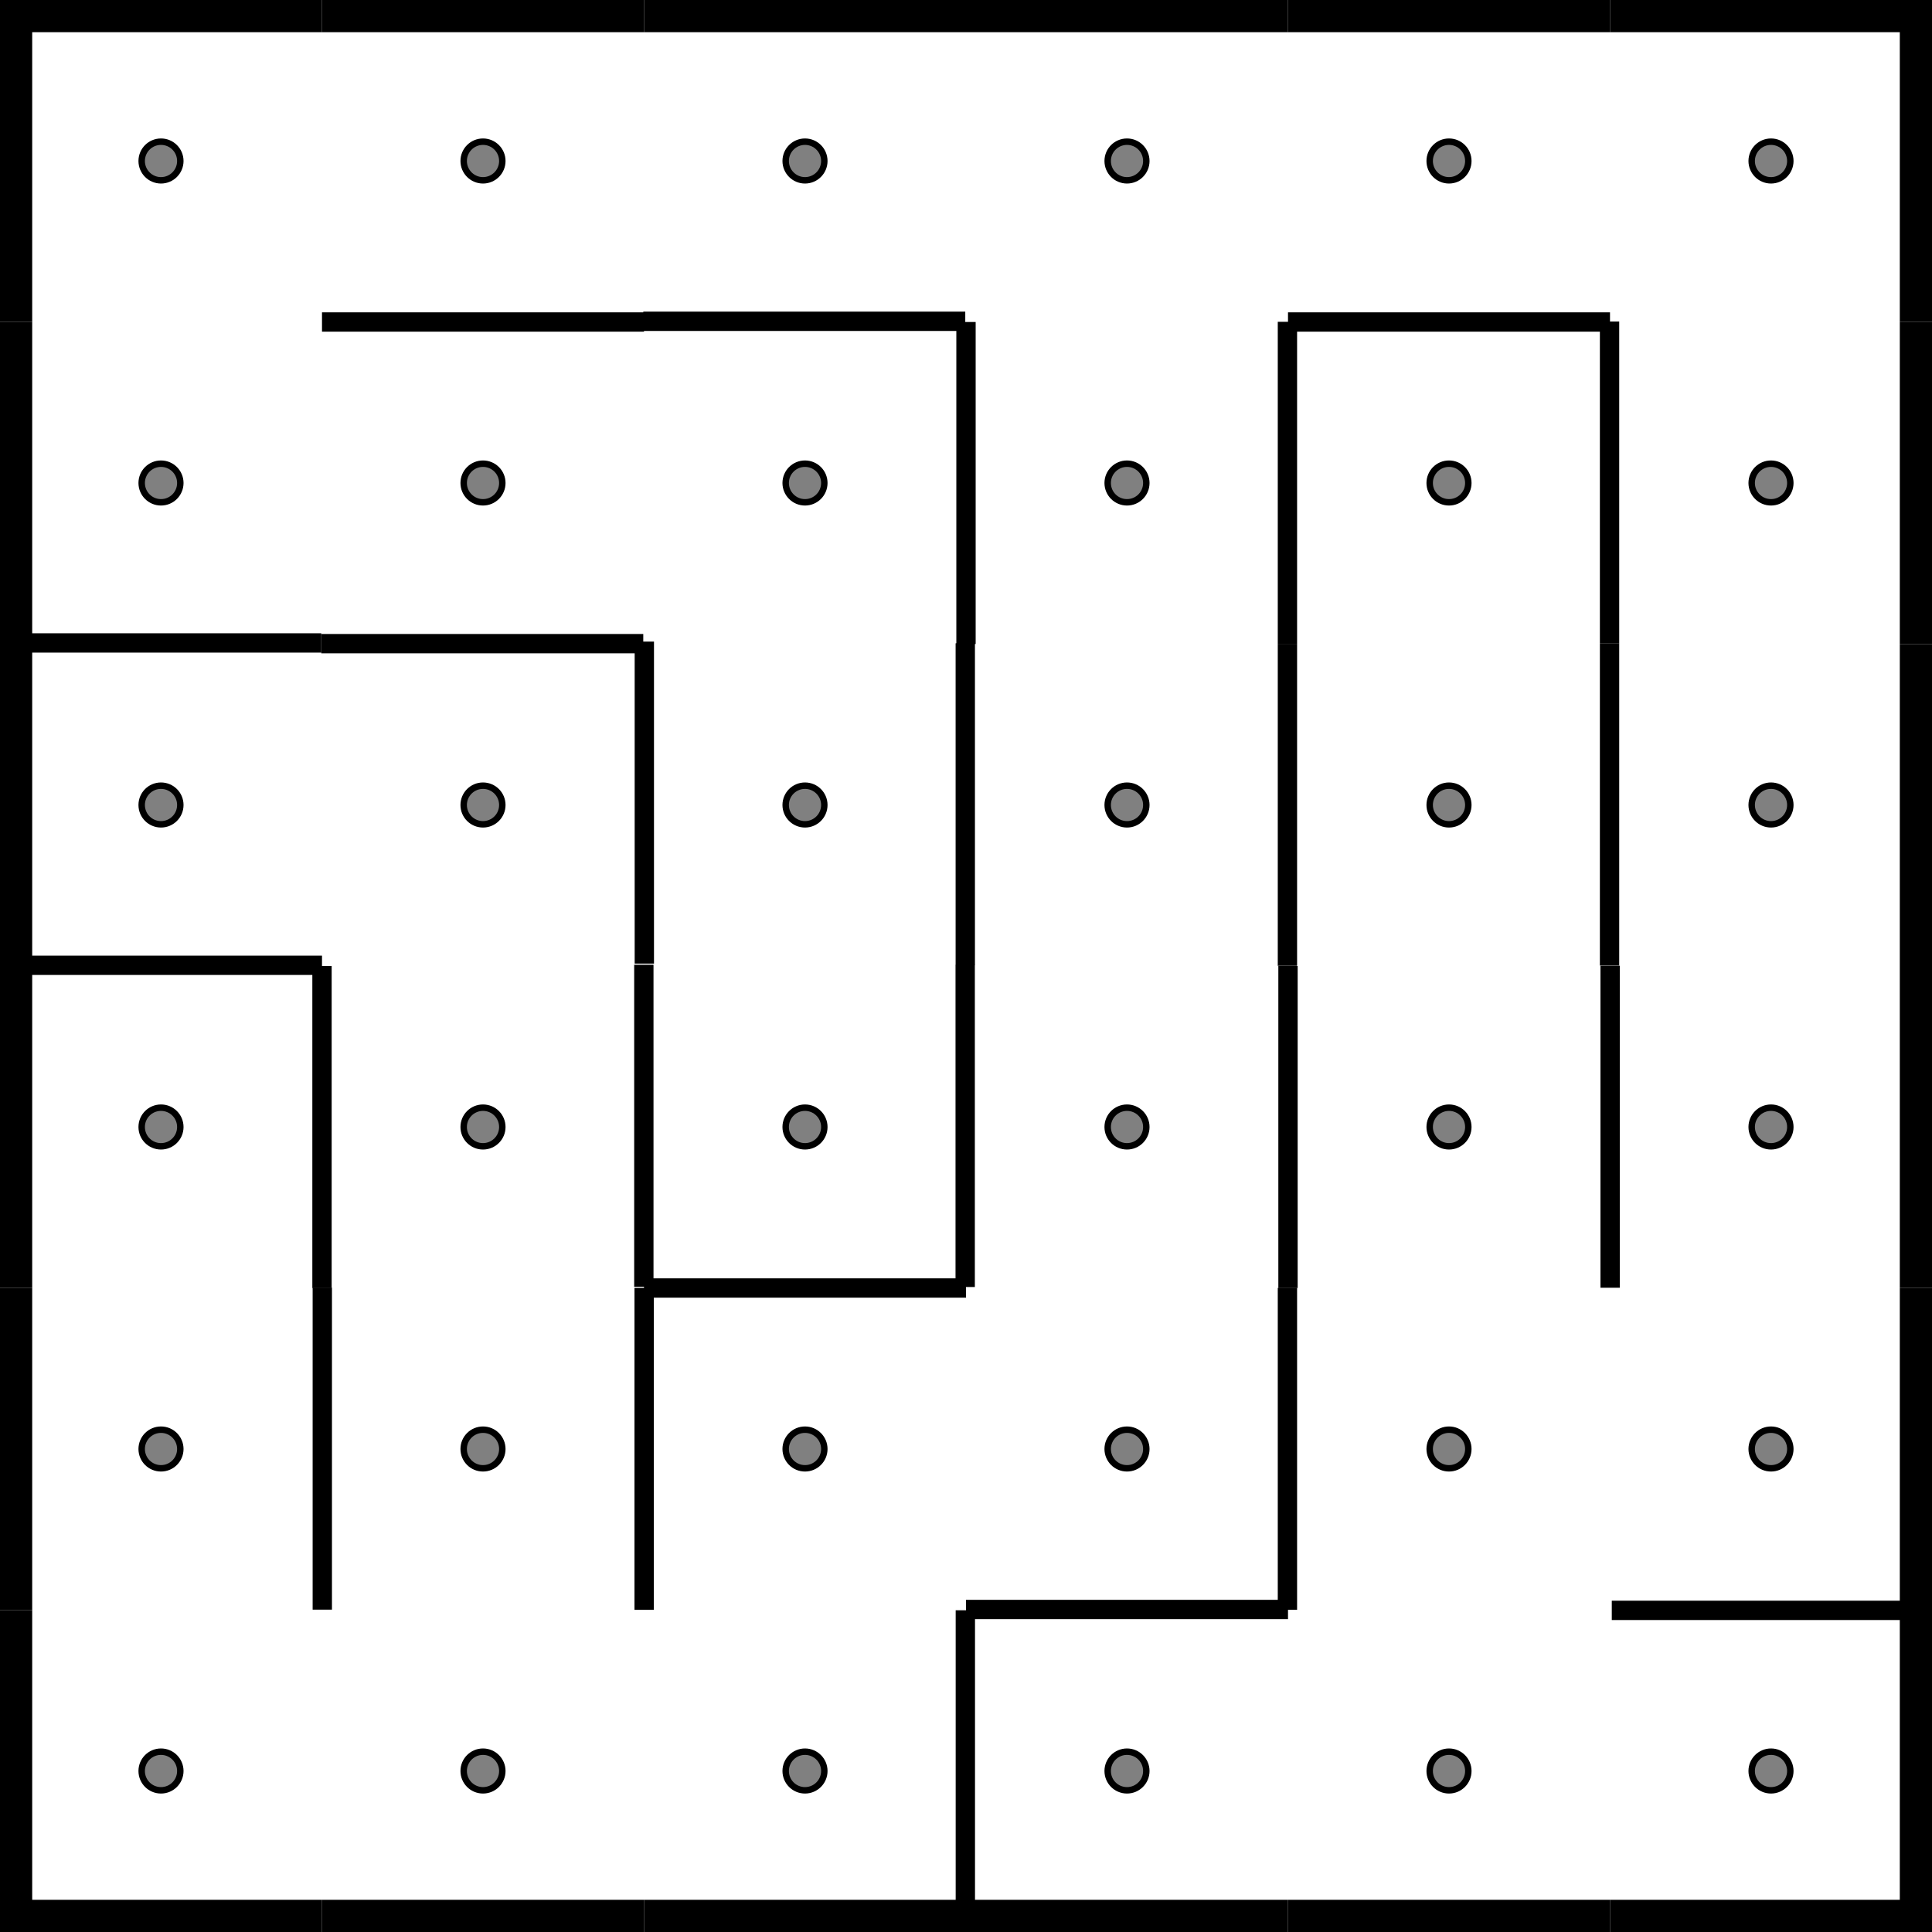
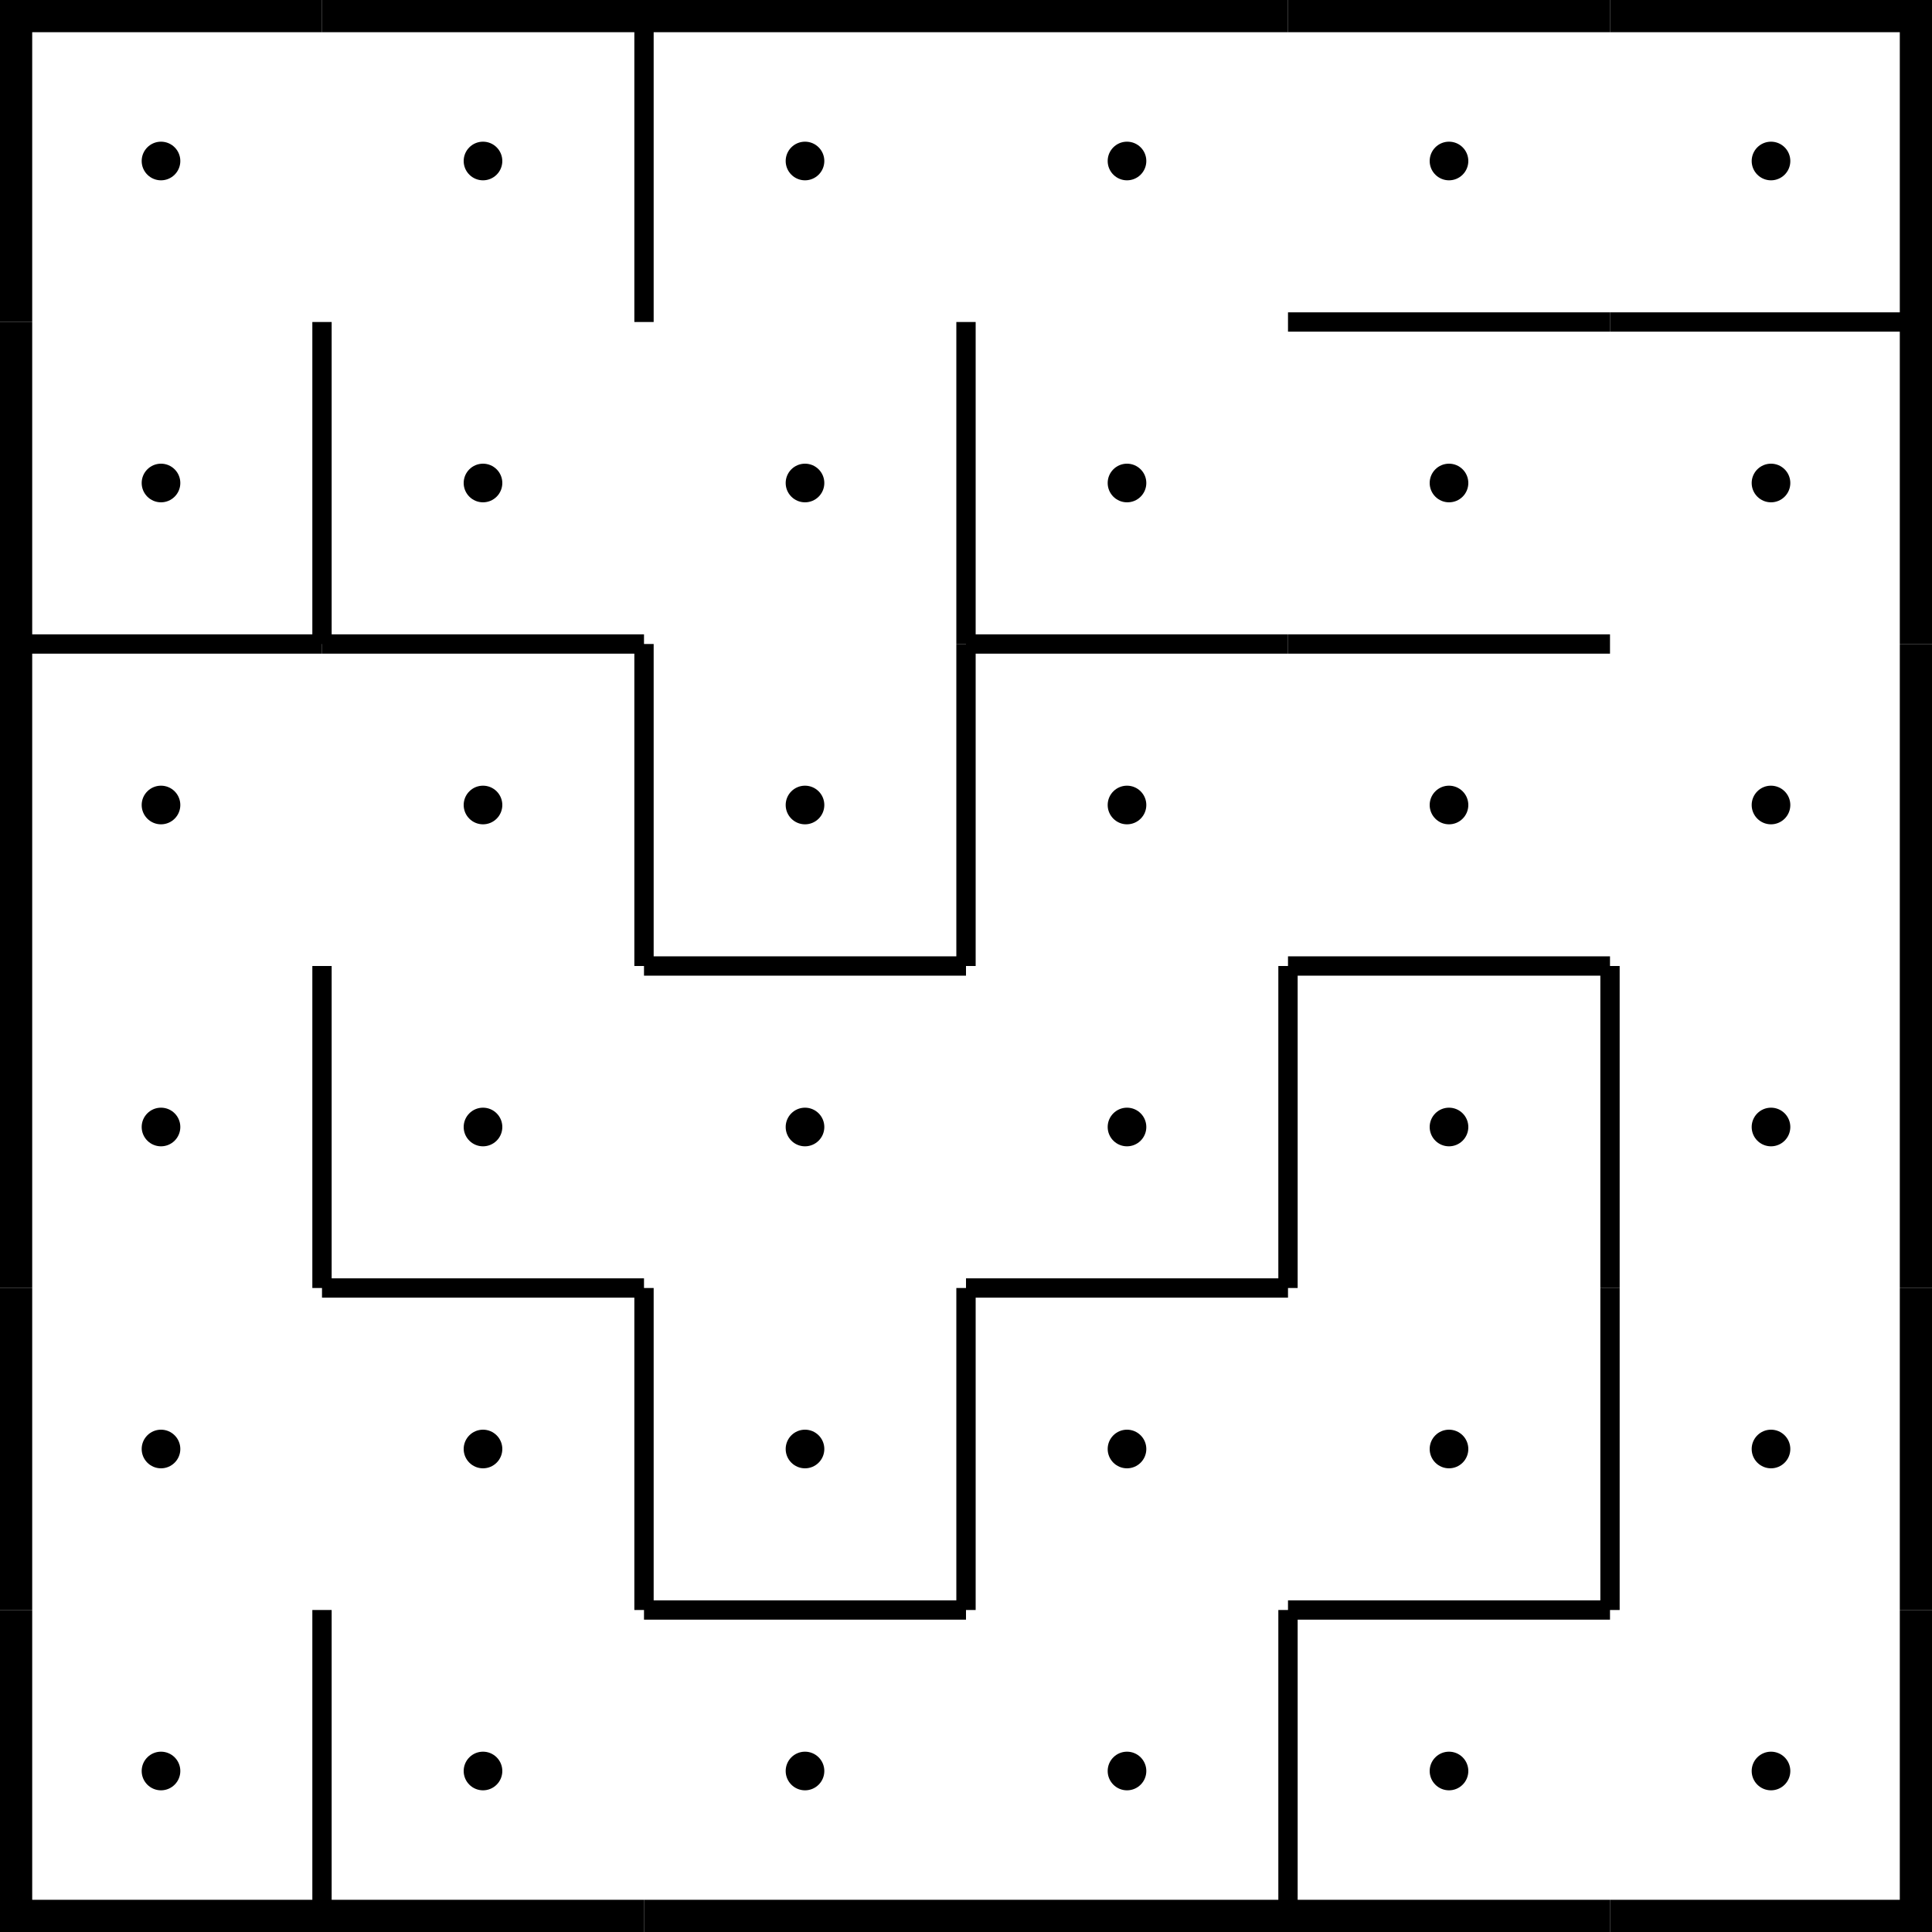
<svg xmlns="http://www.w3.org/2000/svg" viewBox="0 0 300 300">
-   <g fill="none" stroke="#000" stroke-width="3">
-     <path d="M50 50h50" />
-     <path d="M50 150v50" />
-     <path d="M100 200h50" />
-     <path d="M150 50v50" />
-     <path d="M149.888 99.888v50" />
-     <path d="M200 50h50" />
-     <path d="M200 150v50" />
-     <path d="M100.051 99.628v50" />
-     <path d="M50.046 199.945v50" />
-     <path d="M99.976 149.804v50" />
-     <path d="M100.022 199.974v50" />
-     <path d="M149.898 250.043v50" />
-     <path d="M149.874 149.847v50" />
-     <path d="M199.912 49.97v50" />
-     <path d="M199.912 99.97v50" />
-     <path d="M199.912 199.97v50" />
-     <path d="M250.018 149.959v50" />
-     <path d="M249.93 49.929v50" />
-     <path d="M249.93 99.929v50" />
-     <path d="M150 249.92h50" />
-     <path d="M99.886 49.891h50" />
-     <path d="M49.887 99.946h50" />
-     <path d="M0 149.89h50" />
-     <path d="M-.113 99.836h50" />
-     <path d="M250.277 250.058h50" />
-   </g>
-   <g stroke="#000">
-     <circle cx="25" cy="25" r="3" fill="gray" />
-     <path fill="none" stroke-width="10" d="M0 0h50" />
-     <path fill="none" stroke-width="10" d="M0 0v50" />
-     <path fill="none" stroke-width="10" d="M0 50v50" />
-     <circle cx="25" cy="125" r="3" fill="gray" />
-     <path fill="none" stroke-width="10" d="M0 100v50" />
-     <circle cx="25" cy="175" r="3" fill="gray" />
-     <path fill="none" stroke-width="10" d="M0 150v50" />
-     <circle cx="25" cy="225" r="3" fill="gray" />
-     <path fill="none" stroke-width="10" d="M0 200v50" />
-     <circle cx="25" cy="275" r="3" fill="gray" />
-     <path fill="none" stroke-width="10" d="M0 250v50" />
-     <path fill="none" stroke-width="10" d="M0 300h50" />
-     <circle cx="75" cy="25" r="3" fill="gray" />
-     <path fill="none" stroke-width="10" d="M50 0h50" />
-     <circle cx="75" cy="75" r="3" fill="gray" />
-     <circle cx="75" cy="125" r="3" fill="gray" />
-     <circle cx="75" cy="175" r="3" fill="gray" />
-     <circle cx="75" cy="225" r="3" fill="gray" />
-     <circle cx="75" cy="275" r="3" fill="gray" />
-     <path fill="none" stroke-width="10" d="M50 300h50" />
-     <circle cx="125" cy="25" r="3" fill="gray" />
-     <path fill="none" stroke-width="10" d="M100 0h50" />
-     <circle cx="125" cy="75" r="3" fill="gray" />
-     <circle cx="125" cy="125" r="3" fill="gray" />
-     <circle cx="125" cy="175" r="3" fill="gray" />
-     <circle cx="125" cy="225" r="3" fill="gray" />
-     <circle cx="125" cy="275" r="3" fill="gray" />
-     <path fill="none" stroke-width="10" d="M100 300h50" />
-     <circle cx="175" cy="25" r="3" fill="gray" />
-     <path fill="none" stroke-width="10" d="M150 0h50" />
-     <circle cx="175" cy="75" r="3" fill="gray" />
-     <circle cx="175" cy="125" r="3" fill="gray" />
-     <circle cx="175" cy="175" r="3" fill="gray" />
-     <circle cx="175" cy="225" r="3" fill="gray" />
-     <circle cx="175" cy="275" r="3" fill="gray" />
-     <path fill="none" stroke-width="10" d="M150 300h50" />
-     <circle cx="225" cy="25" r="3" fill="gray" />
-     <path fill="none" stroke-width="10" d="M200 0h50" />
-     <circle cx="225" cy="75" r="3" fill="gray" />
-     <circle cx="225" cy="125" r="3" fill="gray" />
-     <circle cx="225" cy="175" r="3" fill="gray" />
-     <circle cx="225" cy="225" r="3" fill="gray" />
-     <circle cx="225" cy="275" r="3" fill="gray" />
-     <path fill="none" stroke-width="10" d="M200 300h50" />
-     <circle cx="275" cy="25" r="3" fill="gray" />
-     <path fill="none" stroke-width="10" d="M250 0h50" />
-     <path fill="none" stroke-width="10" d="M300 0v50" />
-     <circle cx="275" cy="75" r="3" fill="gray" />
-     <path fill="none" stroke-width="10" d="M300 50v50" />
-     <path fill="none" stroke-width="10" d="M300 100v50" />
-     <circle cx="275" cy="175" r="3" fill="gray" />
-     <path fill="none" stroke-width="10" d="M300 150v50" />
-     <circle cx="275" cy="225" r="3" fill="gray" />
-     <path fill="none" stroke-width="10" d="M300 200v50" />
-     <circle cx="275" cy="275" r="3" fill="gray" />
-     <path fill="none" stroke-width="10" d="M300 250v50" />
-     <path fill="none" stroke-width="10" d="M250 300h50" />
-     <circle cx="25" cy="75" r="3" fill="gray" />
-     <circle cx="275" cy="125" r="3" fill="gray" />
-   </g>
+   <circle cx="25" cy="25" r="3" fill="black" />
+   <line x1="0" y1="0" x2="50" y2="0" stroke-width="10" stroke="black" fill="none" />
+   <line x1="0" y1="0" x2="0" y2="50" stroke-width="10" stroke="black" fill="none" />
+   <circle cx="25" cy="75" r="3" fill="black" />
+   <line x1="0" y1="50" x2="0" y2="100" stroke-width="10" stroke="black" fill="none" />
+   <circle cx="25" cy="125" r="3" fill="black" />
+   <line x1="0" y1="100" x2="50" y2="100" stroke-width="3" stroke="black" fill="none" />
+   <line x1="0" y1="100" x2="0" y2="150" stroke-width="10" stroke="black" fill="none" />
+   <circle cx="25" cy="175" r="3" fill="black" />
+   <line x1="0" y1="150" x2="0" y2="200" stroke-width="10" stroke="black" fill="none" />
+   <circle cx="25" cy="225" r="3" fill="black" />
+   <line x1="0" y1="200" x2="0" y2="250" stroke-width="10" stroke="black" fill="none" />
+   <circle cx="25" cy="275" r="3" fill="black" />
+   <line x1="0" y1="250" x2="0" y2="300" stroke-width="10" stroke="black" fill="none" />
+   <line x1="0" y1="300" x2="50" y2="300" stroke-width="10" stroke="black" fill="none" />
+   <circle cx="75" cy="25" r="3" fill="black" />
+   <line x1="50" y1="0" x2="100" y2="0" stroke-width="10" stroke="black" fill="none" />
+   <circle cx="75" cy="75" r="3" fill="black" />
+   <line x1="50" y1="50" x2="50" y2="100" stroke-width="3" stroke="black" fill="none" />
+   <circle cx="75" cy="125" r="3" fill="black" />
+   <line x1="50" y1="100" x2="100" y2="100" stroke-width="3" stroke="black" fill="none" />
+   <circle cx="75" cy="175" r="3" fill="black" />
+   <line x1="50" y1="150" x2="50" y2="200" stroke-width="3" stroke="black" fill="none" />
+   <circle cx="75" cy="225" r="3" fill="black" />
+   <line x1="50" y1="200" x2="100" y2="200" stroke-width="3" stroke="black" fill="none" />
+   <circle cx="75" cy="275" r="3" fill="black" />
+   <line x1="50" y1="250" x2="50" y2="300" stroke-width="3" stroke="black" fill="none" />
+   <line x1="50" y1="300" x2="100" y2="300" stroke-width="10" stroke="black" fill="none" />
+   <circle cx="125" cy="25" r="3" fill="black" />
+   <line x1="100" y1="0" x2="150" y2="0" stroke-width="10" stroke="black" fill="none" />
+   <line x1="100" y1="0" x2="100" y2="50" stroke-width="3" stroke="black" fill="none" />
+   <circle cx="125" cy="75" r="3" fill="black" />
+   <circle cx="125" cy="125" r="3" fill="black" />
+   <line x1="100" y1="100" x2="100" y2="150" stroke-width="3" stroke="black" fill="none" />
+   <circle cx="125" cy="175" r="3" fill="black" />
+   <line x1="100" y1="150" x2="150" y2="150" stroke-width="3" stroke="black" fill="none" />
+   <circle cx="125" cy="225" r="3" fill="black" />
+   <line x1="100" y1="200" x2="100" y2="250" stroke-width="3" stroke="black" fill="none" />
+   <circle cx="125" cy="275" r="3" fill="black" />
+   <line x1="100" y1="250" x2="150" y2="250" stroke-width="3" stroke="black" fill="none" />
+   <line x1="100" y1="300" x2="150" y2="300" stroke-width="10" stroke="black" fill="none" />
+   <circle cx="175" cy="25" r="3" fill="black" />
+   <line x1="150" y1="0" x2="200" y2="0" stroke-width="10" stroke="black" fill="none" />
+   <circle cx="175" cy="75" r="3" fill="black" />
+   <line x1="150" y1="50" x2="150" y2="100" stroke-width="3" stroke="black" fill="none" />
+   <circle cx="175" cy="125" r="3" fill="black" />
+   <line x1="150" y1="100" x2="200" y2="100" stroke-width="3" stroke="black" fill="none" />
+   <line x1="150" y1="100" x2="150" y2="150" stroke-width="3" stroke="black" fill="none" />
+   <circle cx="175" cy="175" r="3" fill="black" />
+   <circle cx="175" cy="225" r="3" fill="black" />
+   <line x1="150" y1="200" x2="200" y2="200" stroke-width="3" stroke="black" fill="none" />
+   <line x1="150" y1="200" x2="150" y2="250" stroke-width="3" stroke="black" fill="none" />
+   <circle cx="175" cy="275" r="3" fill="black" />
+   <line x1="150" y1="300" x2="200" y2="300" stroke-width="10" stroke="black" fill="none" />
+   <circle cx="225" cy="25" r="3" fill="black" />
+   <line x1="200" y1="0" x2="250" y2="0" stroke-width="10" stroke="black" fill="none" />
+   <circle cx="225" cy="75" r="3" fill="black" />
+   <line x1="200" y1="50" x2="250" y2="50" stroke-width="3" stroke="black" fill="none" />
+   <circle cx="225" cy="125" r="3" fill="black" />
+   <line x1="200" y1="100" x2="250" y2="100" stroke-width="3" stroke="black" fill="none" />
+   <circle cx="225" cy="175" r="3" fill="black" />
+   <line x1="200" y1="150" x2="250" y2="150" stroke-width="3" stroke="black" fill="none" />
+   <line x1="200" y1="150" x2="200" y2="200" stroke-width="3" stroke="black" fill="none" />
+   <circle cx="225" cy="225" r="3" fill="black" />
+   <circle cx="225" cy="275" r="3" fill="black" />
+   <line x1="200" y1="250" x2="250" y2="250" stroke-width="3" stroke="black" fill="none" />
+   <line x1="200" y1="250" x2="200" y2="300" stroke-width="3" stroke="black" fill="none" />
+   <line x1="200" y1="300" x2="250" y2="300" stroke-width="10" stroke="black" fill="none" />
+   <circle cx="275" cy="25" r="3" fill="black" />
+   <line x1="250" y1="0" x2="300" y2="0" stroke-width="10" stroke="black" fill="none" />
+   <line x1="300" y1="0" x2="300" y2="50" stroke-width="10" stroke="black" fill="none" />
+   <circle cx="275" cy="75" r="3" fill="black" />
+   <line x1="250" y1="50" x2="300" y2="50" stroke-width="3" stroke="black" fill="none" />
+   <line x1="300" y1="50" x2="300" y2="100" stroke-width="10" stroke="black" fill="none" />
+   <circle cx="275" cy="125" r="3" fill="black" />
+   <line x1="300" y1="100" x2="300" y2="150" stroke-width="10" stroke="black" fill="none" />
+   <circle cx="275" cy="175" r="3" fill="black" />
+   <line x1="250" y1="150" x2="250" y2="200" stroke-width="3" stroke="black" fill="none" />
+   <line x1="300" y1="150" x2="300" y2="200" stroke-width="10" stroke="black" fill="none" />
+   <circle cx="275" cy="225" r="3" fill="black" />
+   <line x1="250" y1="200" x2="250" y2="250" stroke-width="3" stroke="black" fill="none" />
+   <line x1="300" y1="200" x2="300" y2="250" stroke-width="10" stroke="black" fill="none" />
+   <circle cx="275" cy="275" r="3" fill="black" />
+   <line x1="300" y1="250" x2="300" y2="300" stroke-width="10" stroke="black" fill="none" />
+   <line x1="250" y1="300" x2="300" y2="300" stroke-width="10" stroke="black" fill="none" />
</svg>
